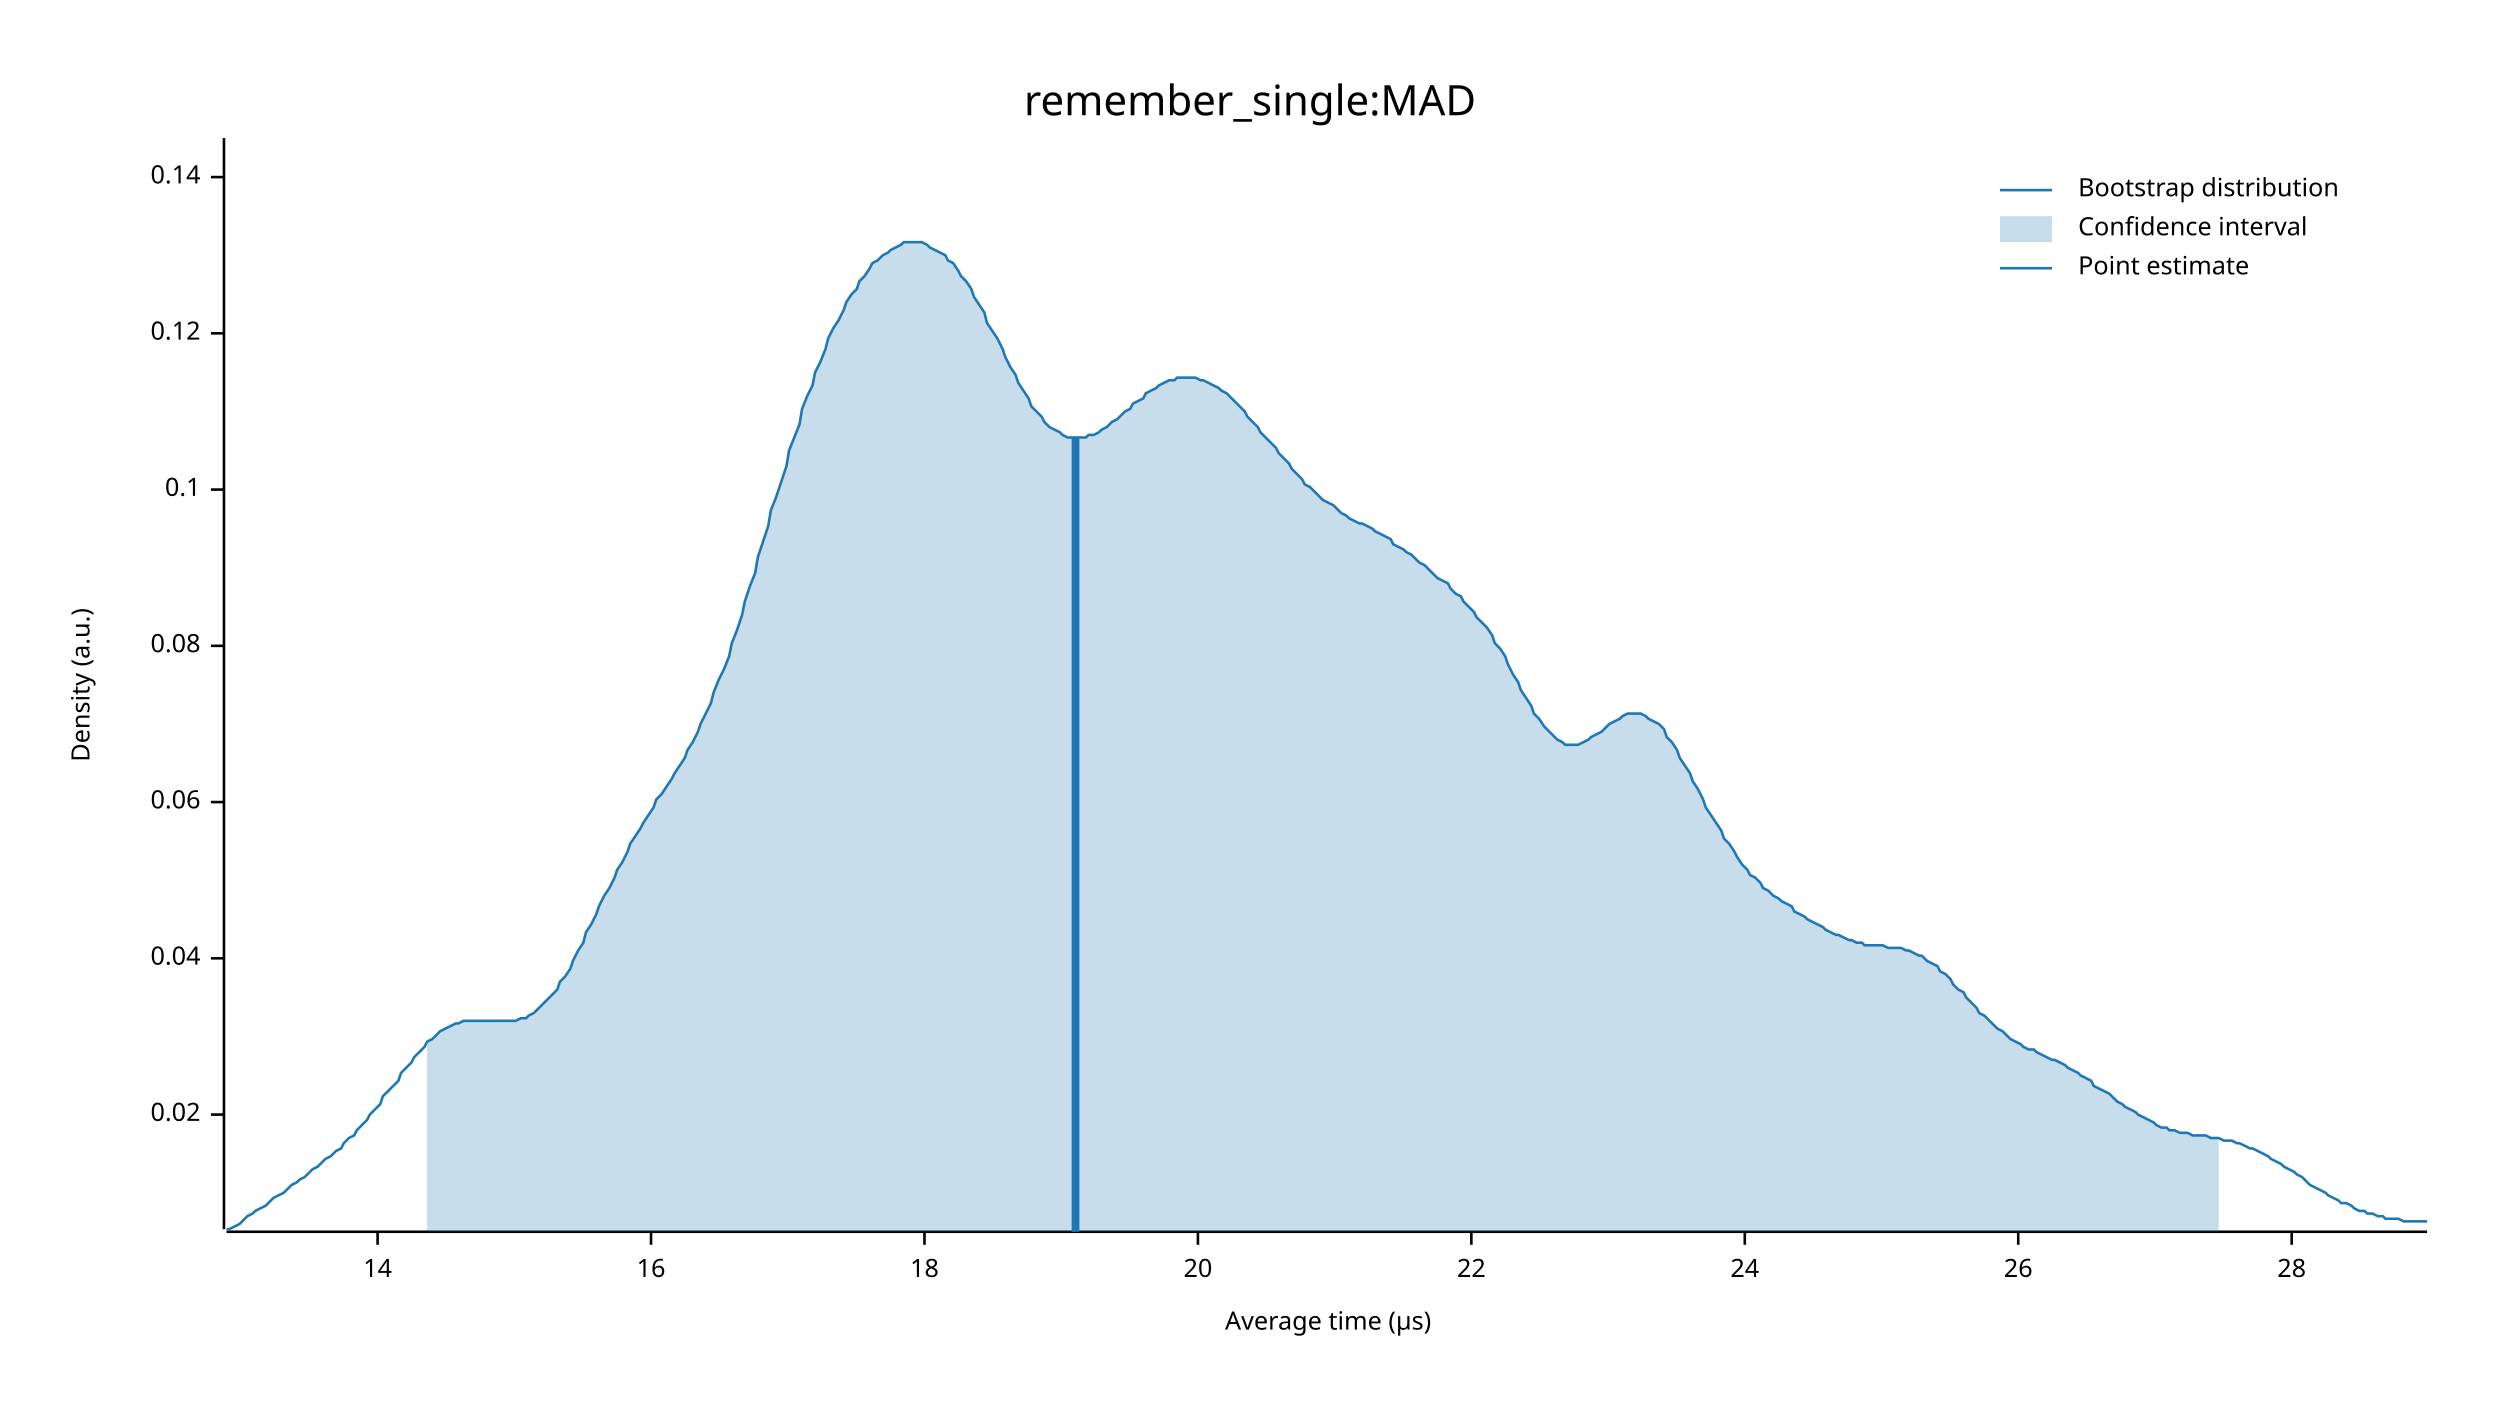
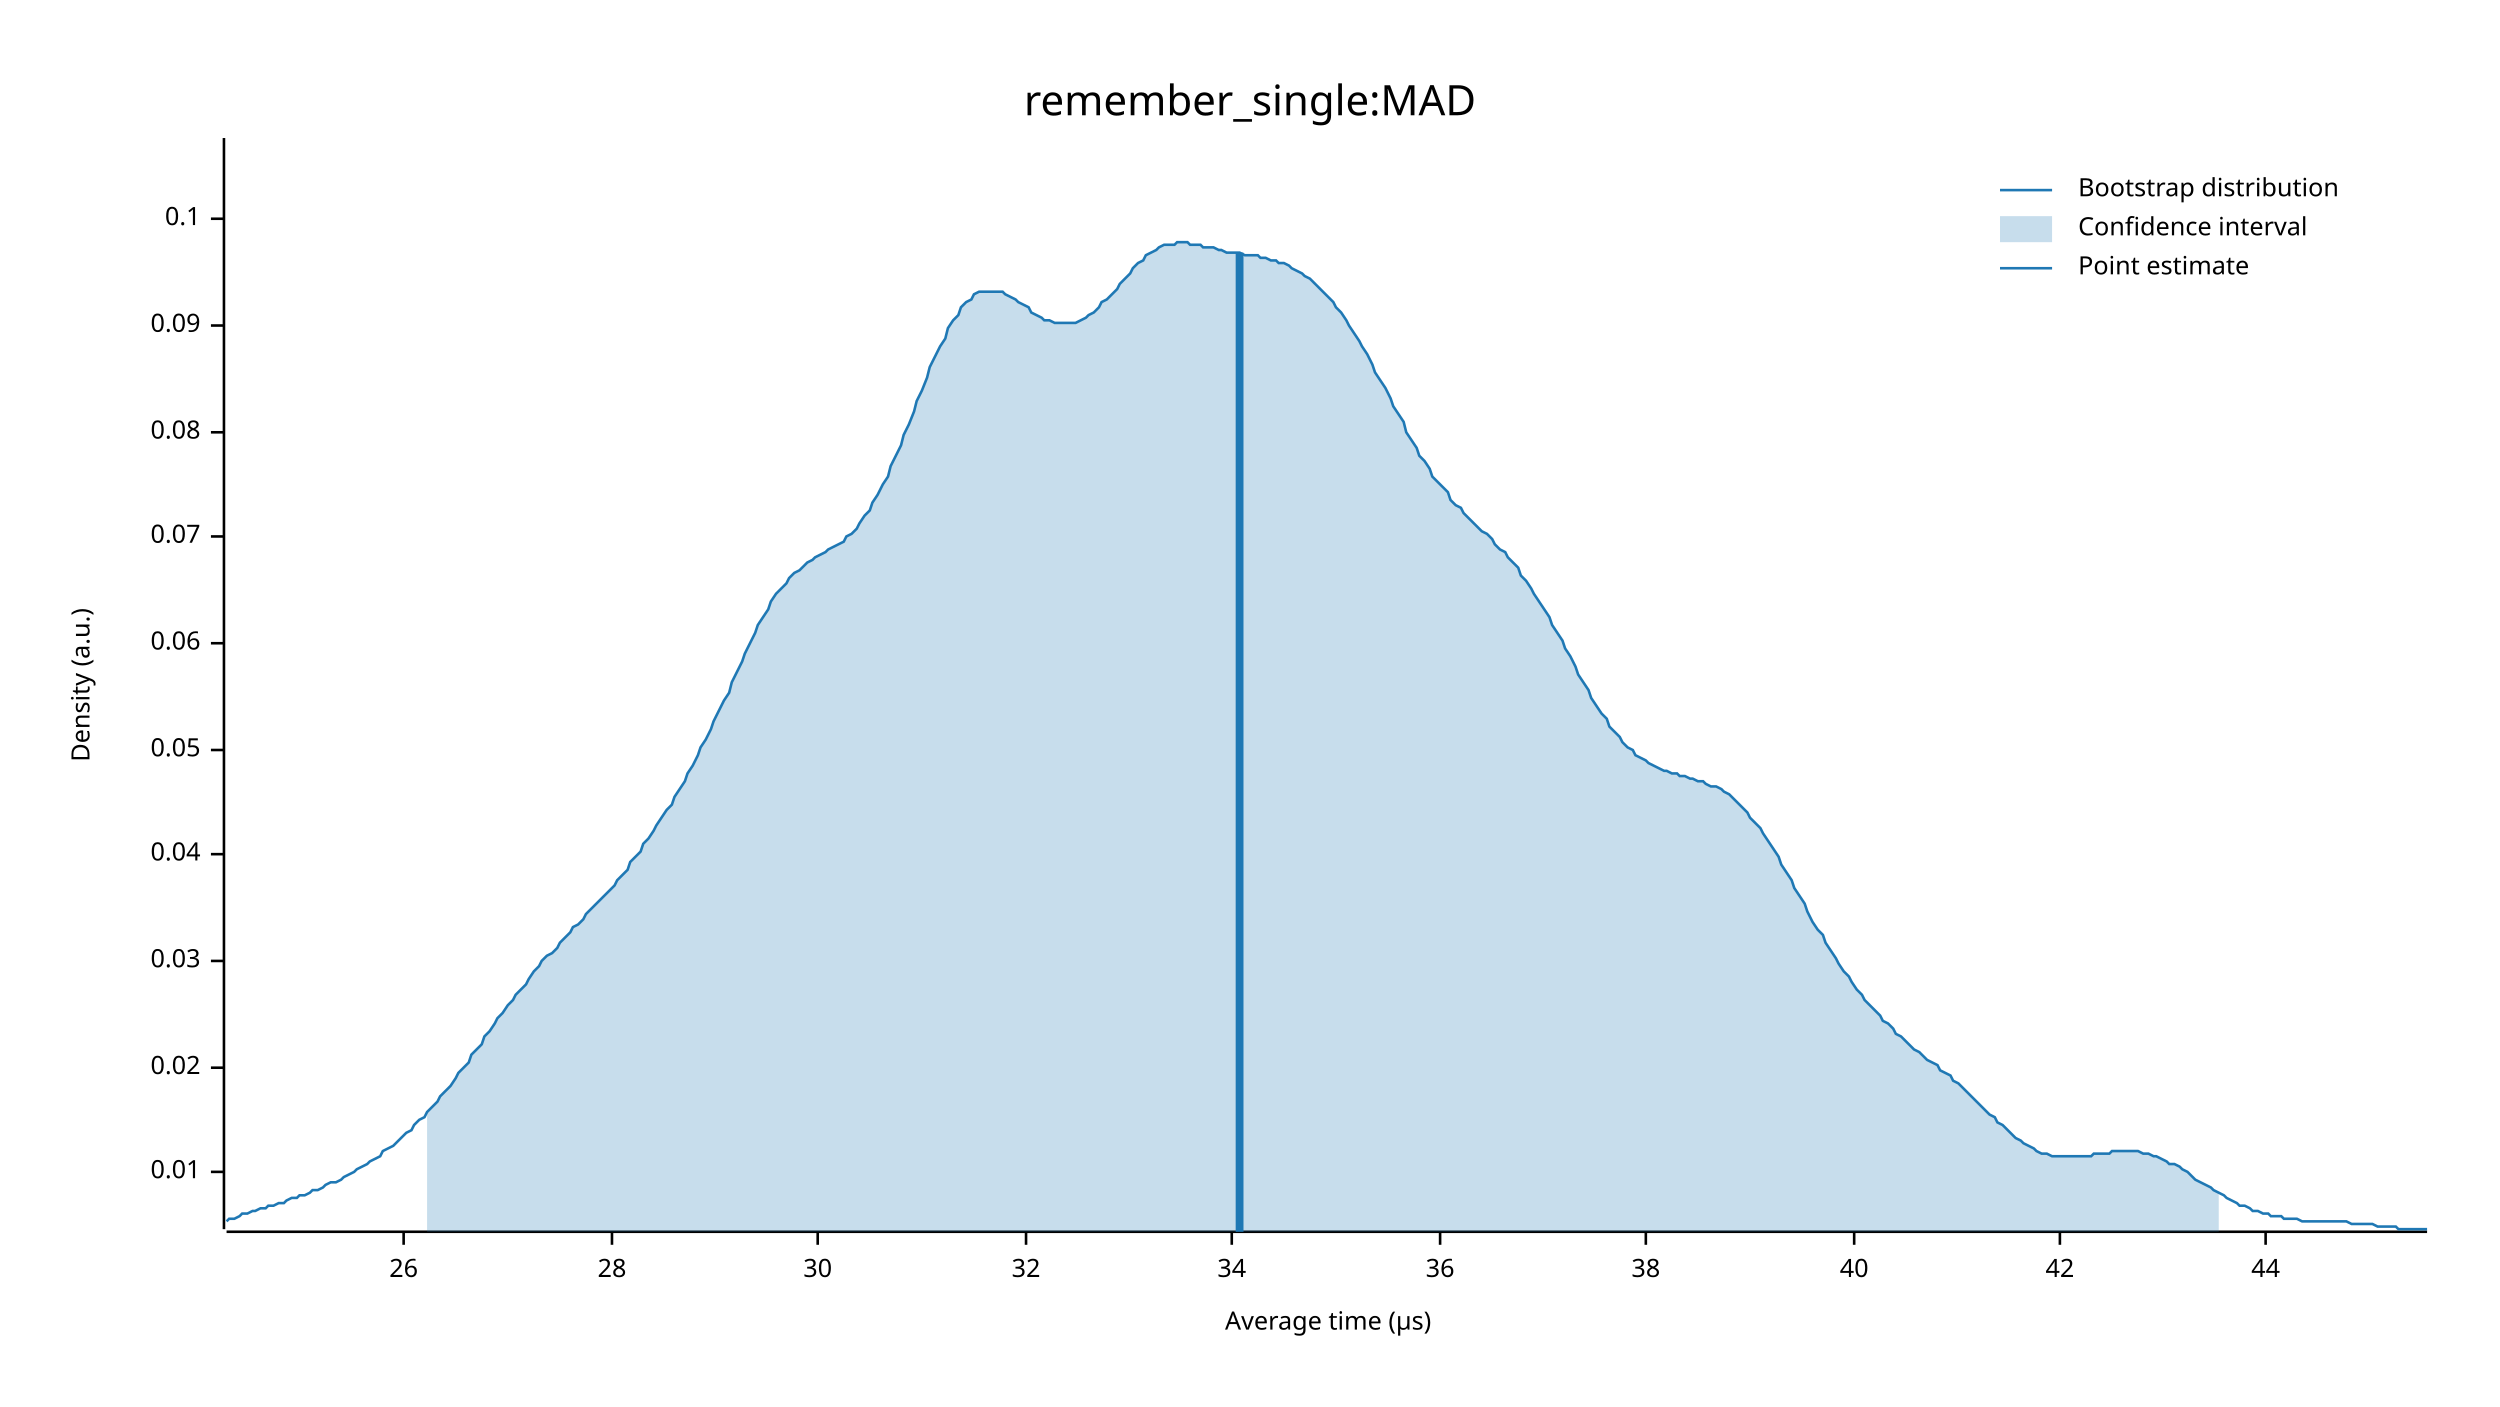
<svg xmlns="http://www.w3.org/2000/svg" width="960" height="540" viewBox="0 0 960 540">
  <text x="480" y="32" dy="0.76em" text-anchor="middle" font-family="sans-serif" font-size="16.129" opacity="1" fill="#000000">
remember_single:MAD
</text>
  <text x="27" y="263" dy="0.76em" text-anchor="middle" font-family="sans-serif" font-size="9.677" opacity="1" fill="#000000" transform="rotate(270, 27, 263)">
Density (a.u.)
</text>
  <text x="510" y="513" dy="-0.5ex" text-anchor="middle" font-family="sans-serif" font-size="9.677" opacity="1" fill="#000000">
Average time (µs)
</text>
  <polyline fill="none" opacity="1" stroke="#000000" stroke-width="1" points="86,53 86,472 " />
-   <text x="77" y="428" dy="0.5ex" text-anchor="end" font-family="sans-serif" font-size="9.677" opacity="1" fill="#000000">
+   <text x="77" y="450" dy="0.5ex" text-anchor="end" font-family="sans-serif" font-size="9.677" opacity="1" fill="#000000">
+ 0.01
+ </text>
+   <polyline fill="none" opacity="1" stroke="#000000" stroke-width="1" points="81,450 86,450 " />
+   <text x="77" y="410" dy="0.5ex" text-anchor="end" font-family="sans-serif" font-size="9.677" opacity="1" fill="#000000">
0.02
</text>
-   <polyline fill="none" opacity="1" stroke="#000000" stroke-width="1" points="81,428 86,428 " />
-   <text x="77" y="368" dy="0.5ex" text-anchor="end" font-family="sans-serif" font-size="9.677" opacity="1" fill="#000000">
+   <polyline fill="none" opacity="1" stroke="#000000" stroke-width="1" points="81,410 86,410 " />
+   <text x="77" y="369" dy="0.5ex" text-anchor="end" font-family="sans-serif" font-size="9.677" opacity="1" fill="#000000">
+ 0.03
+ </text>
+   <polyline fill="none" opacity="1" stroke="#000000" stroke-width="1" points="81,369 86,369 " />
+   <text x="77" y="328" dy="0.5ex" text-anchor="end" font-family="sans-serif" font-size="9.677" opacity="1" fill="#000000">
0.04
</text>
-   <polyline fill="none" opacity="1" stroke="#000000" stroke-width="1" points="81,368 86,368 " />
-   <text x="77" y="308" dy="0.5ex" text-anchor="end" font-family="sans-serif" font-size="9.677" opacity="1" fill="#000000">
+   <polyline fill="none" opacity="1" stroke="#000000" stroke-width="1" points="81,328 86,328 " />
+   <text x="77" y="288" dy="0.5ex" text-anchor="end" font-family="sans-serif" font-size="9.677" opacity="1" fill="#000000">
+ 0.05
+ </text>
+   <polyline fill="none" opacity="1" stroke="#000000" stroke-width="1" points="81,288 86,288 " />
+   <text x="77" y="247" dy="0.5ex" text-anchor="end" font-family="sans-serif" font-size="9.677" opacity="1" fill="#000000">
0.06
</text>
-   <polyline fill="none" opacity="1" stroke="#000000" stroke-width="1" points="81,308 86,308 " />
-   <text x="77" y="248" dy="0.5ex" text-anchor="end" font-family="sans-serif" font-size="9.677" opacity="1" fill="#000000">
+   <polyline fill="none" opacity="1" stroke="#000000" stroke-width="1" points="81,247 86,247 " />
+   <text x="77" y="206" dy="0.5ex" text-anchor="end" font-family="sans-serif" font-size="9.677" opacity="1" fill="#000000">
+ 0.07
+ </text>
+   <polyline fill="none" opacity="1" stroke="#000000" stroke-width="1" points="81,206 86,206 " />
+   <text x="77" y="166" dy="0.5ex" text-anchor="end" font-family="sans-serif" font-size="9.677" opacity="1" fill="#000000">
0.08
</text>
-   <polyline fill="none" opacity="1" stroke="#000000" stroke-width="1" points="81,248 86,248 " />
-   <text x="77" y="188" dy="0.5ex" text-anchor="end" font-family="sans-serif" font-size="9.677" opacity="1" fill="#000000">
+   <polyline fill="none" opacity="1" stroke="#000000" stroke-width="1" points="81,166 86,166 " />
+   <text x="77" y="125" dy="0.5ex" text-anchor="end" font-family="sans-serif" font-size="9.677" opacity="1" fill="#000000">
+ 0.09
+ </text>
+   <polyline fill="none" opacity="1" stroke="#000000" stroke-width="1" points="81,125 86,125 " />
+   <text x="77" y="84" dy="0.5ex" text-anchor="end" font-family="sans-serif" font-size="9.677" opacity="1" fill="#000000">
0.1
</text>
-   <polyline fill="none" opacity="1" stroke="#000000" stroke-width="1" points="81,188 86,188 " />
-   <text x="77" y="128" dy="0.5ex" text-anchor="end" font-family="sans-serif" font-size="9.677" opacity="1" fill="#000000">
- 0.12
- </text>
-   <polyline fill="none" opacity="1" stroke="#000000" stroke-width="1" points="81,128 86,128 " />
-   <text x="77" y="68" dy="0.5ex" text-anchor="end" font-family="sans-serif" font-size="9.677" opacity="1" fill="#000000">
- 0.14
- </text>
-   <polyline fill="none" opacity="1" stroke="#000000" stroke-width="1" points="81,68 86,68 " />
+   <polyline fill="none" opacity="1" stroke="#000000" stroke-width="1" points="81,84 86,84 " />
  <polyline fill="none" opacity="1" stroke="#000000" stroke-width="1" points="87,473 932,473 " />
-   <text x="145" y="483" dy="0.76em" text-anchor="middle" font-family="sans-serif" font-size="9.677" opacity="1" fill="#000000">
- 14
- </text>
-   <polyline fill="none" opacity="1" stroke="#000000" stroke-width="1" points="145,473 145,478 " />
-   <text x="250" y="483" dy="0.76em" text-anchor="middle" font-family="sans-serif" font-size="9.677" opacity="1" fill="#000000">
- 16
- </text>
-   <polyline fill="none" opacity="1" stroke="#000000" stroke-width="1" points="250,473 250,478 " />
-   <text x="355" y="483" dy="0.76em" text-anchor="middle" font-family="sans-serif" font-size="9.677" opacity="1" fill="#000000">
- 18
- </text>
-   <polyline fill="none" opacity="1" stroke="#000000" stroke-width="1" points="355,473 355,478 " />
-   <text x="460" y="483" dy="0.76em" text-anchor="middle" font-family="sans-serif" font-size="9.677" opacity="1" fill="#000000">
- 20
- </text>
-   <polyline fill="none" opacity="1" stroke="#000000" stroke-width="1" points="460,473 460,478 " />
-   <text x="565" y="483" dy="0.76em" text-anchor="middle" font-family="sans-serif" font-size="9.677" opacity="1" fill="#000000">
- 22
- </text>
-   <polyline fill="none" opacity="1" stroke="#000000" stroke-width="1" points="565,473 565,478 " />
-   <text x="670" y="483" dy="0.76em" text-anchor="middle" font-family="sans-serif" font-size="9.677" opacity="1" fill="#000000">
- 24
- </text>
-   <polyline fill="none" opacity="1" stroke="#000000" stroke-width="1" points="670,473 670,478 " />
-   <text x="775" y="483" dy="0.76em" text-anchor="middle" font-family="sans-serif" font-size="9.677" opacity="1" fill="#000000">
+   <text x="155" y="483" dy="0.76em" text-anchor="middle" font-family="sans-serif" font-size="9.677" opacity="1" fill="#000000">
26
</text>
-   <polyline fill="none" opacity="1" stroke="#000000" stroke-width="1" points="775,473 775,478 " />
-   <text x="880" y="483" dy="0.76em" text-anchor="middle" font-family="sans-serif" font-size="9.677" opacity="1" fill="#000000">
+   <polyline fill="none" opacity="1" stroke="#000000" stroke-width="1" points="155,473 155,478 " />
+   <text x="235" y="483" dy="0.76em" text-anchor="middle" font-family="sans-serif" font-size="9.677" opacity="1" fill="#000000">
28
</text>
-   <polyline fill="none" opacity="1" stroke="#000000" stroke-width="1" points="880,473 880,478 " />
-   <polyline fill="none" opacity="1" stroke="#1F78B4" stroke-width="1" points="87,472 88,472 90,471 92,470 93,469 95,467 97,466 98,465 100,464 102,463 103,462 105,460 107,459 109,458 110,457 112,455 114,454 115,453 117,452 119,450 120,449 122,448 124,446 125,445 127,444 129,442 131,441 132,439 134,437 136,436 137,434 139,432 141,430 142,428 144,426 146,424 147,421 149,419 151,417 153,415 154,412 156,410 158,408 159,406 161,404 163,402 164,400 166,399 168,397 169,396 171,395 173,394 175,393 176,393 178,392 180,392 181,392 183,392 185,392 186,392 188,392 190,392 191,392 193,392 195,392 197,392 198,392 200,391 202,391 203,390 205,389 207,387 208,386 210,384 212,382 214,380 215,377 217,375 219,372 220,369 222,365 224,362 225,358 227,355 229,351 230,348 232,344 234,341 236,337 237,334 239,331 241,327 242,324 244,321 246,318 247,316 249,313 251,310 252,307 254,305 256,302 258,299 259,297 261,294 263,291 264,288 266,285 268,281 269,278 271,274 273,270 274,266 276,261 278,257 280,252 281,247 283,242 285,236 286,231 288,225 290,220 291,214 293,208 295,202 296,196 298,191 300,185 302,179 303,173 305,168 307,163 308,157 310,152 312,148 313,143 315,139 317,134 318,130 320,126 322,123 324,119 325,116 327,113 329,111 330,108 332,106 334,103 335,101 337,100 339,98 341,97 342,96 344,95 346,94 347,93 349,93 351,93 352,93 354,93 356,94 357,95 359,96 361,97 363,98 364,100 366,101 368,104 369,106 371,108 373,111 374,114 376,117 378,120 379,124 381,127 383,130 385,134 386,137 388,141 390,144 391,147 393,150 395,153 396,156 398,158 400,160 401,162 403,164 405,165 407,166 408,167 410,168 412,168 413,168 415,168 417,168 418,167 420,167 422,166 423,165 425,164 427,162 429,161 430,160 432,158 434,157 435,155 437,154 439,153 440,151 442,150 444,149 445,148 447,147 449,146 451,146 452,145 454,145 456,145 457,145 459,145 461,146 462,146 464,147 466,148 468,149 469,150 471,151 473,153 474,154 476,156 478,158 479,160 481,162 483,164 484,166 486,168 488,170 490,172 491,174 493,176 495,178 496,180 498,182 500,184 501,186 503,187 505,189 506,190 508,192 510,193 512,194 513,195 515,197 517,198 518,199 520,200 522,201 523,201 525,202 527,203 528,204 530,205 532,206 534,207 535,209 537,210 539,211 540,212 542,213 544,215 545,216 547,217 549,219 550,220 552,222 554,223 556,224 557,226 559,228 561,229 562,231 564,233 566,235 567,237 569,239 571,241 573,244 574,247 576,249 578,252 579,255 581,259 583,262 584,265 586,268 588,271 589,274 591,276 593,279 595,281 596,282 598,284 600,285 601,286 603,286 605,286 606,286 608,285 610,284 611,283 613,282 615,281 617,279 618,278 620,277 622,276 623,275 625,274 627,274 628,274 630,274 632,275 633,276 635,277 637,278 639,280 640,283 642,285 644,288 645,291 647,294 649,297 650,300 652,303 654,307 655,310 657,313 659,316 661,319 662,322 664,324 666,327 667,329 669,332 671,334 672,336 674,337 676,339 677,341 679,342 681,344 683,345 684,346 686,347 688,348 689,350 691,351 693,352 694,353 696,354 698,355 700,356 701,357 703,358 705,359 706,359 708,360 710,361 711,361 713,362 715,362 716,363 718,363 720,363 722,363 723,363 725,364 727,364 728,364 730,364 732,365 733,365 735,366 737,367 738,367 740,369 742,370 744,371 745,373 747,374 749,376 750,378 752,380 754,381 755,383 757,385 759,387 760,389 762,390 764,392 766,394 767,395 769,396 771,398 772,399 774,400 776,401 777,402 779,403 781,403 782,404 784,405 786,406 788,407 789,407 791,408 793,409 794,410 796,411 798,412 799,413 801,414 803,415 804,417 806,418 808,419 810,420 811,421 813,423 815,424 816,425 818,426 820,427 821,428 823,429 825,430 827,431 828,432 830,433 832,433 833,434 835,434 837,435 838,435 840,435 842,436 843,436 845,436 847,436 849,437 850,437 852,437 854,438 855,438 857,438 859,439 860,439 862,440 864,441 865,441 867,442 869,443 871,444 872,445 874,446 876,447 877,448 879,449 881,450 882,451 884,452 886,454 887,455 889,456 891,457 893,458 894,459 896,460 898,461 899,462 901,462 903,463 904,464 906,465 908,465 909,466 911,466 913,467 915,467 916,468 918,468 920,468 921,468 923,469 925,469 926,469 928,469 930,469 932,469 " />
-   <polygon opacity="0.25" fill="#1F78B4" points="164,400 166,399 168,397 169,396 171,395 173,394 175,393 176,393 178,392 180,392 181,392 183,392 185,392 186,392 188,392 190,392 191,392 193,392 195,392 197,392 198,392 200,391 202,391 203,390 205,389 207,387 208,386 210,384 212,382 214,380 215,377 217,375 219,372 220,369 222,365 224,362 225,358 227,355 229,351 230,348 232,344 234,341 236,337 237,334 239,331 241,327 242,324 244,321 246,318 247,316 249,313 251,310 252,307 254,305 256,302 258,299 259,297 261,294 263,291 264,288 266,285 268,281 269,278 271,274 273,270 274,266 276,261 278,257 280,252 281,247 283,242 285,236 286,231 288,225 290,220 291,214 293,208 295,202 296,196 298,191 300,185 302,179 303,173 305,168 307,163 308,157 310,152 312,148 313,143 315,139 317,134 318,130 320,126 322,123 324,119 325,116 327,113 329,111 330,108 332,106 334,103 335,101 337,100 339,98 341,97 342,96 344,95 346,94 347,93 349,93 351,93 352,93 354,93 356,94 357,95 359,96 361,97 363,98 364,100 366,101 368,104 369,106 371,108 373,111 374,114 376,117 378,120 379,124 381,127 383,130 385,134 386,137 388,141 390,144 391,147 393,150 395,153 396,156 398,158 400,160 401,162 403,164 405,165 407,166 408,167 410,168 412,168 413,168 415,168 417,168 418,167 420,167 422,166 423,165 425,164 427,162 429,161 430,160 432,158 434,157 435,155 437,154 439,153 440,151 442,150 444,149 445,148 447,147 449,146 451,146 452,145 454,145 456,145 457,145 459,145 461,146 462,146 464,147 466,148 468,149 469,150 471,151 473,153 474,154 476,156 478,158 479,160 481,162 483,164 484,166 486,168 488,170 490,172 491,174 493,176 495,178 496,180 498,182 500,184 501,186 503,187 505,189 506,190 508,192 510,193 512,194 513,195 515,197 517,198 518,199 520,200 522,201 523,201 525,202 527,203 528,204 530,205 532,206 534,207 535,209 537,210 539,211 540,212 542,213 544,215 545,216 547,217 549,219 550,220 552,222 554,223 556,224 557,226 559,228 561,229 562,231 564,233 566,235 567,237 569,239 571,241 573,244 574,247 576,249 578,252 579,255 581,259 583,262 584,265 586,268 588,271 589,274 591,276 593,279 595,281 596,282 598,284 600,285 601,286 603,286 605,286 606,286 608,285 610,284 611,283 613,282 615,281 617,279 618,278 620,277 622,276 623,275 625,274 627,274 628,274 630,274 632,275 633,276 635,277 637,278 639,280 640,283 642,285 644,288 645,291 647,294 649,297 650,300 652,303 654,307 655,310 657,313 659,316 661,319 662,322 664,324 666,327 667,329 669,332 671,334 672,336 674,337 676,339 677,341 679,342 681,344 683,345 684,346 686,347 688,348 689,350 691,351 693,352 694,353 696,354 698,355 700,356 701,357 703,358 705,359 706,359 708,360 710,361 711,361 713,362 715,362 716,363 718,363 720,363 722,363 723,363 725,364 727,364 728,364 730,364 732,365 733,365 735,366 737,367 738,367 740,369 742,370 744,371 745,373 747,374 749,376 750,378 752,380 754,381 755,383 757,385 759,387 760,389 762,390 764,392 766,394 767,395 769,396 771,398 772,399 774,400 776,401 777,402 779,403 781,403 782,404 784,405 786,406 788,407 789,407 791,408 793,409 794,410 796,411 798,412 799,413 801,414 803,415 804,417 806,418 808,419 810,420 811,421 813,423 815,424 816,425 818,426 820,427 821,428 823,429 825,430 827,431 828,432 830,433 832,433 833,434 835,434 837,435 838,435 840,435 842,436 843,436 845,436 847,436 849,437 850,437 852,437 852,473 164,473 " />
-   <polyline fill="none" opacity="1" stroke="#1F78B4" stroke-width="3" points="413,473 413,168 " />
+   <polyline fill="none" opacity="1" stroke="#000000" stroke-width="1" points="235,473 235,478 " />
+   <text x="314" y="483" dy="0.76em" text-anchor="middle" font-family="sans-serif" font-size="9.677" opacity="1" fill="#000000">
+ 30
+ </text>
+   <polyline fill="none" opacity="1" stroke="#000000" stroke-width="1" points="314,473 314,478 " />
+   <text x="394" y="483" dy="0.76em" text-anchor="middle" font-family="sans-serif" font-size="9.677" opacity="1" fill="#000000">
+ 32
+ </text>
+   <polyline fill="none" opacity="1" stroke="#000000" stroke-width="1" points="394,473 394,478 " />
+   <text x="473" y="483" dy="0.76em" text-anchor="middle" font-family="sans-serif" font-size="9.677" opacity="1" fill="#000000">
+ 34
+ </text>
+   <polyline fill="none" opacity="1" stroke="#000000" stroke-width="1" points="473,473 473,478 " />
+   <text x="553" y="483" dy="0.76em" text-anchor="middle" font-family="sans-serif" font-size="9.677" opacity="1" fill="#000000">
+ 36
+ </text>
+   <polyline fill="none" opacity="1" stroke="#000000" stroke-width="1" points="553,473 553,478 " />
+   <text x="632" y="483" dy="0.76em" text-anchor="middle" font-family="sans-serif" font-size="9.677" opacity="1" fill="#000000">
+ 38
+ </text>
+   <polyline fill="none" opacity="1" stroke="#000000" stroke-width="1" points="632,473 632,478 " />
+   <text x="712" y="483" dy="0.76em" text-anchor="middle" font-family="sans-serif" font-size="9.677" opacity="1" fill="#000000">
+ 40
+ </text>
+   <polyline fill="none" opacity="1" stroke="#000000" stroke-width="1" points="712,473 712,478 " />
+   <text x="791" y="483" dy="0.76em" text-anchor="middle" font-family="sans-serif" font-size="9.677" opacity="1" fill="#000000">
+ 42
+ </text>
+   <polyline fill="none" opacity="1" stroke="#000000" stroke-width="1" points="791,473 791,478 " />
+   <text x="870" y="483" dy="0.76em" text-anchor="middle" font-family="sans-serif" font-size="9.677" opacity="1" fill="#000000">
+ 44
+ </text>
+   <polyline fill="none" opacity="1" stroke="#000000" stroke-width="1" points="870,473 870,478 " />
+   <polyline fill="none" opacity="1" stroke="#1F78B4" stroke-width="1" points="87,469 88,468 90,468 92,467 93,466 95,466 97,465 98,465 100,464 102,464 103,463 105,463 107,462 109,462 110,461 112,460 114,460 115,459 117,459 119,458 120,457 122,457 124,456 125,455 127,454 129,454 131,453 132,452 134,451 136,450 137,449 139,448 141,447 142,446 144,445 146,444 147,442 149,441 151,440 153,438 154,437 156,435 158,434 159,432 161,430 163,429 164,427 166,425 168,423 169,421 171,419 173,417 175,414 176,412 178,410 180,408 181,405 183,403 185,401 186,398 188,396 190,393 191,391 193,389 195,386 197,384 198,382 200,380 202,378 203,376 205,373 207,371 208,369 210,367 212,366 214,364 215,362 217,360 219,358 220,356 222,355 224,353 225,351 227,349 229,347 230,346 232,344 234,342 236,340 237,338 239,336 241,334 242,331 244,329 246,327 247,324 249,322 251,319 252,317 254,314 256,311 258,309 259,306 261,303 263,300 264,297 266,294 268,290 269,287 271,284 273,280 274,277 276,273 278,269 280,266 281,262 283,258 285,254 286,251 288,247 290,243 291,240 293,237 295,234 296,231 298,228 300,226 302,224 303,222 305,220 307,219 308,218 310,216 312,215 313,214 315,213 317,212 318,211 320,210 322,209 324,208 325,206 327,205 329,203 330,201 332,198 334,196 335,193 337,190 339,186 341,183 342,179 344,175 346,171 347,167 349,163 351,158 352,154 354,150 356,145 357,141 359,137 361,133 363,130 364,126 366,123 368,121 369,118 371,116 373,115 374,113 376,112 378,112 379,112 381,112 383,112 385,112 386,113 388,114 390,115 391,116 393,117 395,118 396,120 398,121 400,122 401,123 403,123 405,124 407,124 408,124 410,124 412,124 413,124 415,123 417,122 418,121 420,120 422,118 423,116 425,115 427,113 429,111 430,109 432,107 434,105 435,103 437,101 439,100 440,98 442,97 444,96 445,95 447,94 449,94 451,94 452,93 454,93 456,93 457,94 459,94 461,94 462,95 464,95 466,95 468,96 469,96 471,97 473,97 474,97 476,97 478,98 479,98 481,98 483,98 484,99 486,99 488,100 490,100 491,101 493,101 495,102 496,103 498,104 500,105 501,106 503,107 505,109 506,110 508,112 510,114 512,116 513,118 515,120 517,123 518,125 520,128 522,131 523,133 525,136 527,140 528,143 530,146 532,149 534,153 535,156 537,159 539,162 540,166 542,169 544,172 545,175 547,177 549,180 550,183 552,185 554,187 556,189 557,192 559,194 561,195 562,197 564,199 566,201 567,202 569,204 571,205 573,207 574,209 576,211 578,212 579,214 581,216 583,218 584,221 586,223 588,226 589,228 591,231 593,234 595,237 596,240 598,243 600,246 601,249 603,252 605,256 606,259 608,262 610,265 611,268 613,271 615,274 617,276 618,279 620,281 622,283 623,285 625,287 627,288 628,290 630,291 632,292 633,293 635,294 637,295 639,296 640,296 642,297 644,297 645,298 647,298 649,299 650,299 652,300 654,300 655,301 657,302 659,302 661,303 662,304 664,305 666,307 667,308 669,310 671,312 672,314 674,316 676,318 677,320 679,323 681,326 683,329 684,332 686,335 688,338 689,341 691,344 693,347 694,350 696,354 698,357 700,359 701,362 703,365 705,368 706,370 708,373 710,375 711,377 713,380 715,382 716,384 718,386 720,388 722,390 723,392 725,393 727,395 728,397 730,398 732,400 733,401 735,403 737,404 738,405 740,407 742,408 744,409 745,411 747,412 749,413 750,415 752,416 754,418 755,419 757,421 759,423 760,424 762,426 764,428 766,429 767,431 769,432 771,434 772,435 774,437 776,438 777,439 779,440 781,441 782,442 784,443 786,443 788,444 789,444 791,444 793,444 794,444 796,444 798,444 799,444 801,444 803,444 804,443 806,443 808,443 810,443 811,442 813,442 815,442 816,442 818,442 820,442 821,442 823,443 825,443 827,444 828,444 830,445 832,446 833,447 835,447 837,448 838,449 840,450 842,452 843,453 845,454 847,455 849,456 850,457 852,458 854,459 855,460 857,461 859,462 860,463 862,463 864,464 865,465 867,465 869,466 871,466 872,467 874,467 876,467 877,468 879,468 881,468 882,468 884,469 886,469 887,469 889,469 891,469 893,469 894,469 896,469 898,469 899,469 901,469 903,470 904,470 906,470 908,470 909,470 911,470 913,471 915,471 916,471 918,471 920,471 921,472 923,472 925,472 926,472 928,472 930,472 932,472 " />
+   <polygon opacity="0.25" fill="#1F78B4" points="164,427 166,425 168,423 169,421 171,419 173,417 175,414 176,412 178,410 180,408 181,405 183,403 185,401 186,398 188,396 190,393 191,391 193,389 195,386 197,384 198,382 200,380 202,378 203,376 205,373 207,371 208,369 210,367 212,366 214,364 215,362 217,360 219,358 220,356 222,355 224,353 225,351 227,349 229,347 230,346 232,344 234,342 236,340 237,338 239,336 241,334 242,331 244,329 246,327 247,324 249,322 251,319 252,317 254,314 256,311 258,309 259,306 261,303 263,300 264,297 266,294 268,290 269,287 271,284 273,280 274,277 276,273 278,269 280,266 281,262 283,258 285,254 286,251 288,247 290,243 291,240 293,237 295,234 296,231 298,228 300,226 302,224 303,222 305,220 307,219 308,218 310,216 312,215 313,214 315,213 317,212 318,211 320,210 322,209 324,208 325,206 327,205 329,203 330,201 332,198 334,196 335,193 337,190 339,186 341,183 342,179 344,175 346,171 347,167 349,163 351,158 352,154 354,150 356,145 357,141 359,137 361,133 363,130 364,126 366,123 368,121 369,118 371,116 373,115 374,113 376,112 378,112 379,112 381,112 383,112 385,112 386,113 388,114 390,115 391,116 393,117 395,118 396,120 398,121 400,122 401,123 403,123 405,124 407,124 408,124 410,124 412,124 413,124 415,123 417,122 418,121 420,120 422,118 423,116 425,115 427,113 429,111 430,109 432,107 434,105 435,103 437,101 439,100 440,98 442,97 444,96 445,95 447,94 449,94 451,94 452,93 454,93 456,93 457,94 459,94 461,94 462,95 464,95 466,95 468,96 469,96 471,97 473,97 474,97 476,97 478,98 479,98 481,98 483,98 484,99 486,99 488,100 490,100 491,101 493,101 495,102 496,103 498,104 500,105 501,106 503,107 505,109 506,110 508,112 510,114 512,116 513,118 515,120 517,123 518,125 520,128 522,131 523,133 525,136 527,140 528,143 530,146 532,149 534,153 535,156 537,159 539,162 540,166 542,169 544,172 545,175 547,177 549,180 550,183 552,185 554,187 556,189 557,192 559,194 561,195 562,197 564,199 566,201 567,202 569,204 571,205 573,207 574,209 576,211 578,212 579,214 581,216 583,218 584,221 586,223 588,226 589,228 591,231 593,234 595,237 596,240 598,243 600,246 601,249 603,252 605,256 606,259 608,262 610,265 611,268 613,271 615,274 617,276 618,279 620,281 622,283 623,285 625,287 627,288 628,290 630,291 632,292 633,293 635,294 637,295 639,296 640,296 642,297 644,297 645,298 647,298 649,299 650,299 652,300 654,300 655,301 657,302 659,302 661,303 662,304 664,305 666,307 667,308 669,310 671,312 672,314 674,316 676,318 677,320 679,323 681,326 683,329 684,332 686,335 688,338 689,341 691,344 693,347 694,350 696,354 698,357 700,359 701,362 703,365 705,368 706,370 708,373 710,375 711,377 713,380 715,382 716,384 718,386 720,388 722,390 723,392 725,393 727,395 728,397 730,398 732,400 733,401 735,403 737,404 738,405 740,407 742,408 744,409 745,411 747,412 749,413 750,415 752,416 754,418 755,419 757,421 759,423 760,424 762,426 764,428 766,429 767,431 769,432 771,434 772,435 774,437 776,438 777,439 779,440 781,441 782,442 784,443 786,443 788,444 789,444 791,444 793,444 794,444 796,444 798,444 799,444 801,444 803,444 804,443 806,443 808,443 810,443 811,442 813,442 815,442 816,442 818,442 820,442 821,442 823,443 825,443 827,444 828,444 830,445 832,446 833,447 835,447 837,448 838,449 840,450 842,452 843,453 845,454 847,455 849,456 850,457 852,458 852,473 164,473 " />
+   <polyline fill="none" opacity="1" stroke="#1F78B4" stroke-width="3" points="476,473 476,97 " />
  <text x="798" y="68" dy="0.76em" text-anchor="start" font-family="sans-serif" font-size="9.677" opacity="1" fill="#000000">
Bootstrap distribution
</text>
  <text x="798" y="83" dy="0.76em" text-anchor="start" font-family="sans-serif" font-size="9.677" opacity="1" fill="#000000">
Confidence interval
</text>
  <text x="798" y="98" dy="0.76em" text-anchor="start" font-family="sans-serif" font-size="9.677" opacity="1" fill="#000000">
Point estimate
</text>
  <polyline fill="none" opacity="1" stroke="#1F78B4" stroke-width="1" points="768,73 788,73 " />
  <rect x="768" y="83" width="20" height="10" opacity="0.25" fill="#1F78B4" stroke="none" />
  <polyline fill="none" opacity="1" stroke="#1F78B4" stroke-width="1" points="768,103 788,103 " />
</svg>
